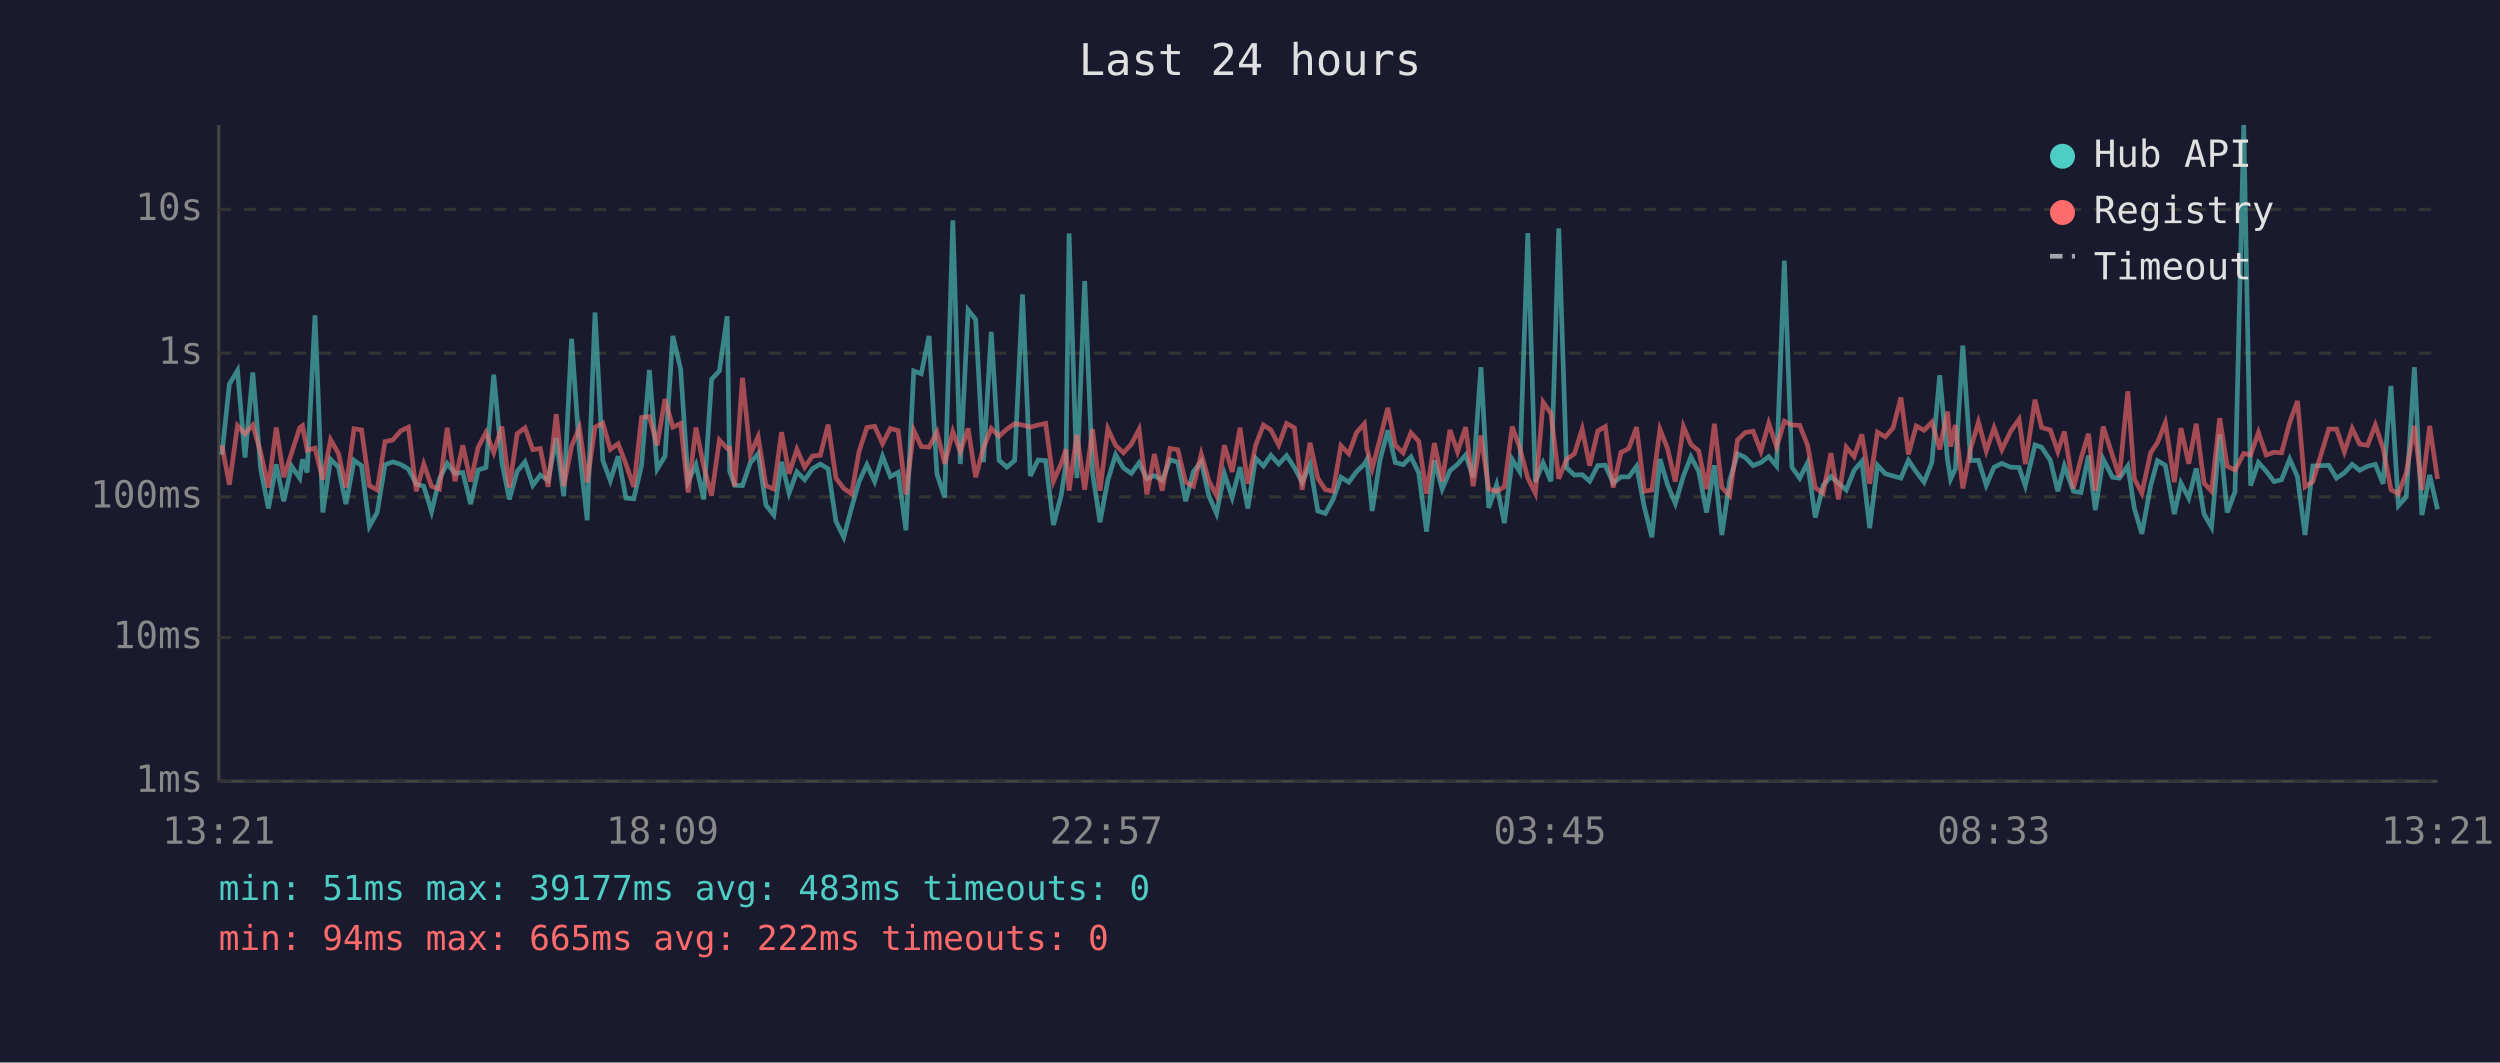
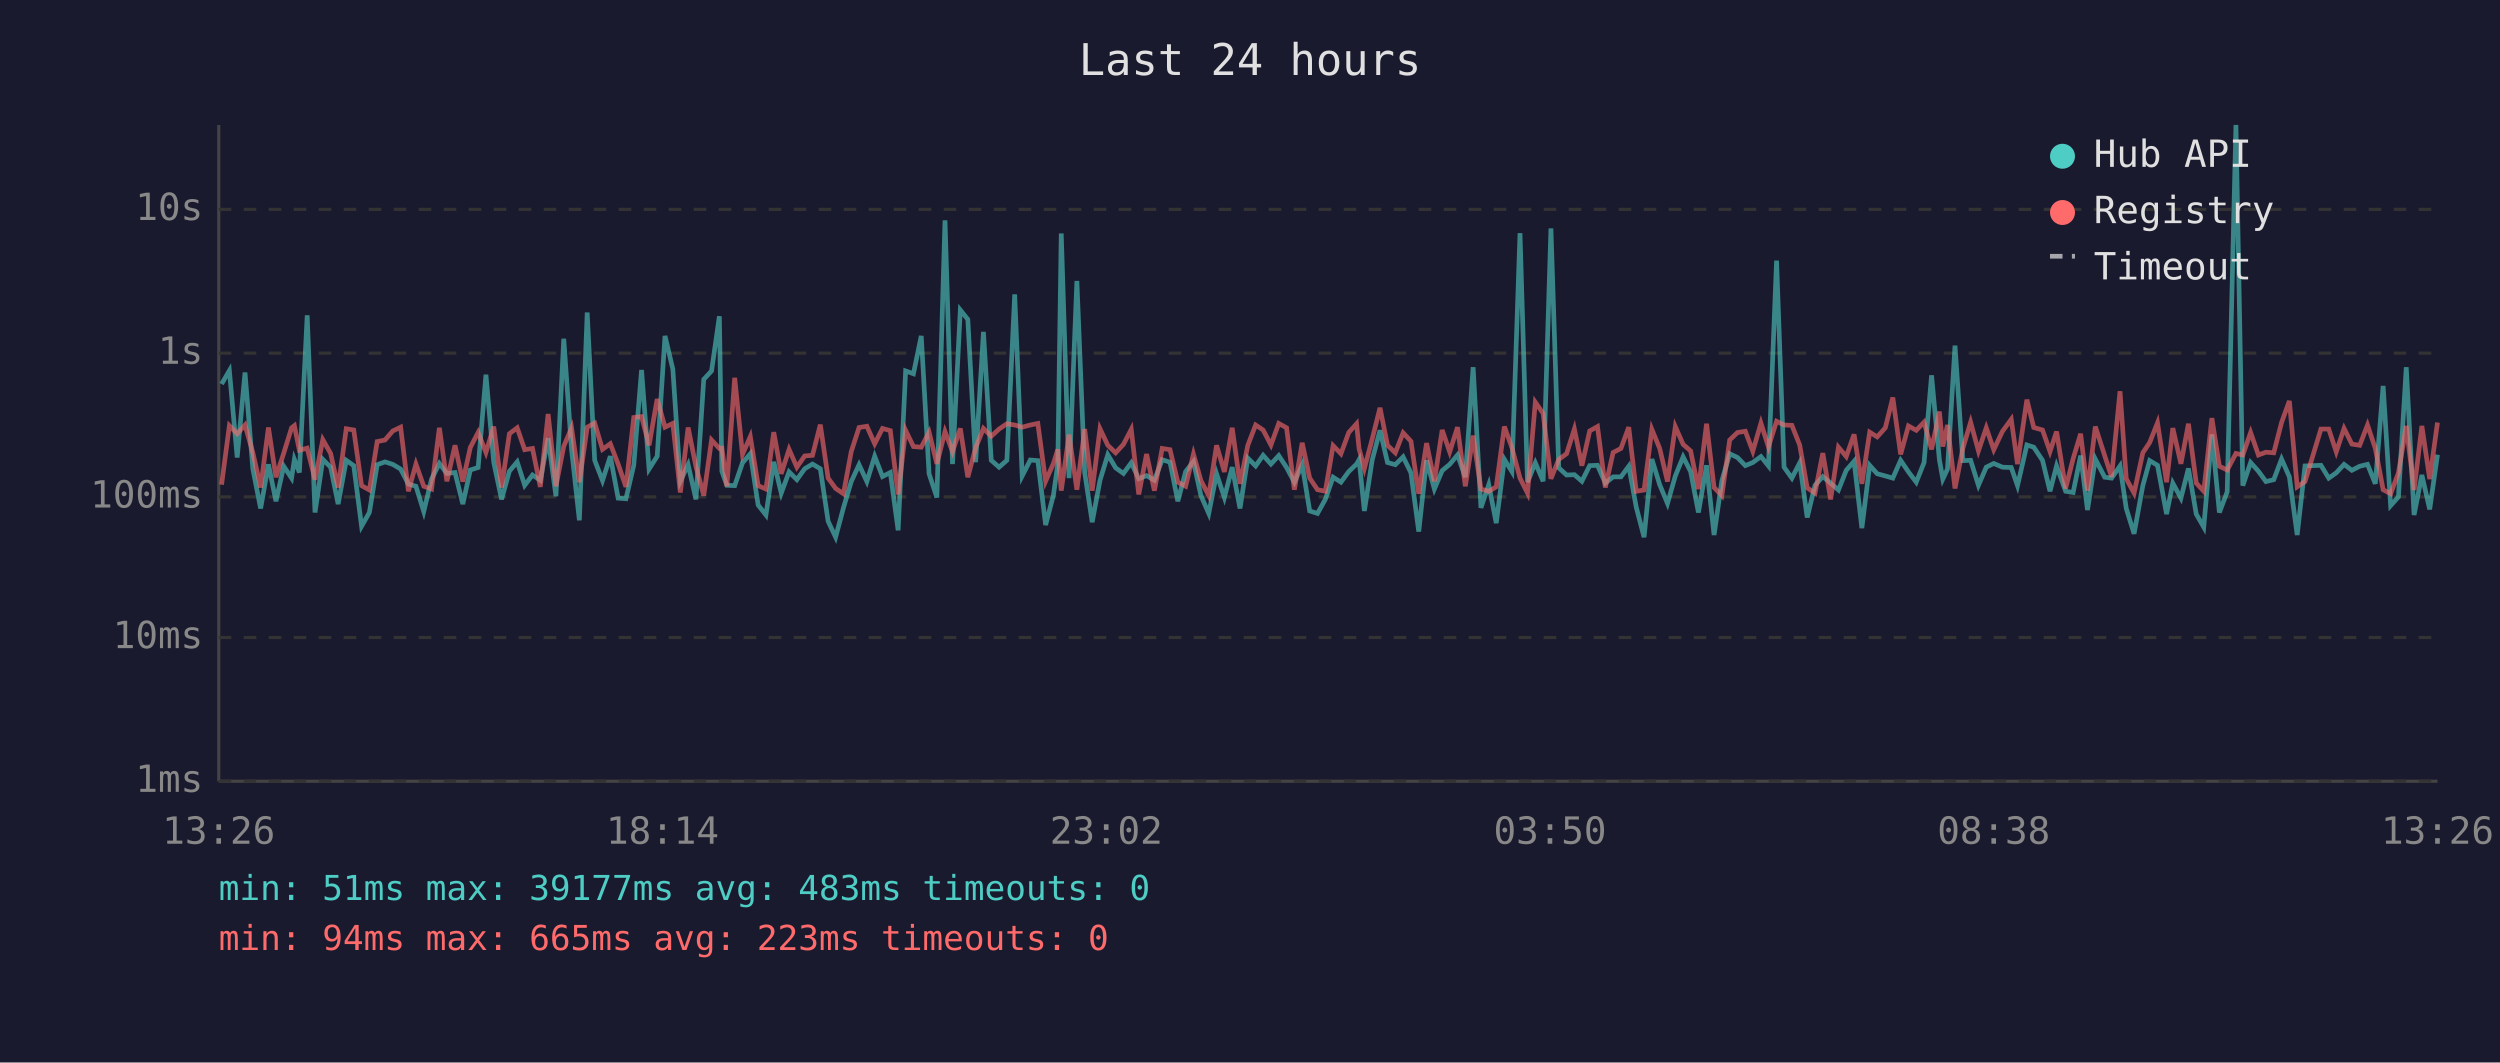
<svg xmlns="http://www.w3.org/2000/svg" viewBox="0 0 800 340" font-family="monospace" font-size="12">
  <rect width="800" height="340" fill="#1a1a2e" />
  <text x="400" y="24" fill="#e0e0e0" font-size="14" text-anchor="middle">Last 24 hours</text>
  <line x1="70" y1="40" x2="70" y2="250" stroke="#444" stroke-width="1" />
  <line x1="70" y1="250" x2="780" y2="250" stroke="#444" stroke-width="1" />
  <line x1="70" y1="250" x2="780" y2="250" stroke="#333" stroke-width="1" stroke-dasharray="4" />
  <text x="65" y="250" fill="#888" text-anchor="end" dominant-baseline="middle">1ms</text>
  <line x1="70" y1="204" x2="780" y2="204" stroke="#333" stroke-width="1" stroke-dasharray="4" />
  <text x="65" y="204" fill="#888" text-anchor="end" dominant-baseline="middle">10ms</text>
  <line x1="70" y1="159" x2="780" y2="159" stroke="#333" stroke-width="1" stroke-dasharray="4" />
  <text x="65" y="159" fill="#888" text-anchor="end" dominant-baseline="middle">100ms</text>
  <line x1="70" y1="113" x2="780" y2="113" stroke="#333" stroke-width="1" stroke-dasharray="4" />
  <text x="65" y="113" fill="#888" text-anchor="end" dominant-baseline="middle">1s</text>
  <line x1="70" y1="67" x2="780" y2="67" stroke="#333" stroke-width="1" stroke-dasharray="4" />
  <text x="65" y="67" fill="#888" text-anchor="end" dominant-baseline="middle">10s</text>
-   <text x="70" y="270" fill="#888" text-anchor="middle">13:21</text>
-   <text x="212" y="270" fill="#888" text-anchor="middle">18:09</text>
-   <text x="354" y="270" fill="#888" text-anchor="middle">22:57</text>
-   <text x="496" y="270" fill="#888" text-anchor="middle">03:45</text>
-   <text x="638" y="270" fill="#888" text-anchor="middle">08:33</text>
-   <text x="780" y="270" fill="#888" text-anchor="middle">13:21</text>
-   <polyline points="71.0,145.5 73.4,122.9 76.0,118.6 78.4,146.4 80.9,119.2 83.4,150.0 85.9,162.7 88.4,148.6 90.8,160.4 93.3,149.2 95.9,153.0 96.8,147.0 98.3,151.2 100.8,100.9 103.3,164.0 105.8,147.0 108.3,149.5 110.7,161.3 113.3,147.3 115.7,149.0 118.2,168.4 120.7,164.0 123.2,148.7 125.7,147.8 128.2,148.6 130.7,150.1 133.2,154.9 135.6,155.6 138.1,163.7 140.6,153.3 143.1,148.3 145.6,151.5 148.1,151.2 150.6,161.3 153.0,150.4 155.5,149.6 158.0,119.9 160.6,148.0 163.0,159.8 165.5,150.8 168.0,147.8 170.5,155.3 172.9,152.0 175.4,153.7 178.0,140.2 180.4,158.8 182.9,108.4 185.4,143.9 187.9,166.5 190.4,100.0 192.9,147.3 195.3,153.8 197.8,146.0 200.3,159.4 202.8,159.6 205.3,148.9 207.8,118.4 210.3,150.1 212.8,146.0 215.3,107.5 217.8,118.1 220.2,154.0 222.7,148.7 225.2,159.8 227.7,121.4 230.2,118.7 232.7,101.2 233.5,150.8 235.1,155.3 237.6,155.4 240.1,148.1 242.6,145.2 245.1,161.6 247.6,164.8 250.1,147.8 252.5,157.8 255.0,151.0 257.5,153.5 260.0,150.0 262.5,148.5 265.0,150.0 267.5,166.8 270.0,171.9 272.5,162.5 274.9,154.1 277.4,148.7 279.9,154.1 282.4,146.0 284.9,152.5 287.4,151.2 289.9,169.7 292.4,118.7 294.8,119.6 297.3,107.5 299.8,151.6 302.3,159.2 304.9,70.5 307.3,148.5 309.8,99.2 312.2,102.2 314.7,147.9 317.2,106.2 319.7,147.3 322.2,149.5 324.7,147.3 327.2,94.2 329.7,152.3 332.2,147.2 334.6,147.4 337.1,168.0 339.6,158.4 341.1,148.4 342.1,74.7 344.6,153.0 347.1,89.9 349.6,151.2 352.0,167.1 354.5,153.7 357.0,145.5 359.5,149.7 362.0,151.5 364.5,148.1 367.0,153.2 369.4,152.2 371.9,153.7 374.4,147.1 376.9,147.9 379.4,160.4 381.9,150.9 384.4,147.7 386.8,158.6 389.3,164.3 391.8,151.6 394.3,159.2 396.8,149.5 399.3,162.7 401.8,146.6 404.3,149.1 406.7,145.7 409.2,148.5 411.7,145.8 414.2,149.6 416.7,154.3 419.2,148.7 421.7,163.5 424.1,164.3 426.6,159.8 429.1,152.7 431.6,154.3 434.1,150.9 436.6,148.5 437.4,147.1 439.1,163.5 441.6,147.2 444.1,137.7 446.5,148.0 449.0,148.7 451.5,146.2 454.0,151.3 456.5,170.1 459.0,147.3 461.5,156.5 464.0,150.6 466.4,148.6 469.0,145.6 471.4,152.7 473.9,117.5 476.4,162.5 478.9,155.1 481.4,167.4 483.9,147.0 486.3,150.9 488.9,74.6 491.3,154.3 493.8,148.1 496.3,154.0 498.8,73.1 501.3,149.7 503.8,152.0 506.3,151.9 508.7,154.0 511.3,149.0 513.7,148.9 516.2,154.6 518.7,152.6 521.2,152.6 523.7,149.2 526.2,162.3 528.6,171.9 531.2,146.9 533.6,155.1 536.1,161.1 538.7,152.3 541.1,146.2 543.6,150.9 546.1,164.0 548.6,148.9 551.0,171.2 553.5,153.8 556.0,145.2 558.5,146.4 561.0,149.0 563.5,148.0 566.0,146.1 568.5,149.1 571.0,83.4 573.4,149.5 575.9,153.0 578.4,148.1 580.9,165.6 583.4,155.3 585.9,152.5 588.3,154.6 590.8,156.8 593.3,150.5 595.8,147.6 598.3,169.0 600.8,148.9 603.3,151.6 605.8,152.3 608.3,153.0 610.7,147.3 613.2,151.0 615.7,154.3 618.2,148.0 620.7,120.1 623.2,147.1 624.2,153.3 625.7,150.1 628.1,110.6 630.6,147.4 633.1,147.3 635.6,155.3 638.1,149.5 640.6,148.3 643.4,149.5 646.1,149.6 648.1,155.4 651.2,142.4 653.3,143.1 656.1,147.3 658.5,157.2 660.6,149.1 663.5,157.2 665.9,157.6 668.3,145.8 670.5,163.2 673.0,146.9 676.0,152.7 678.2,153.0 680.9,149.1 683.0,162.7 685.4,170.8 688.2,155.4 690.4,147.4 692.9,148.9 695.8,164.5 697.9,154.6 700.4,159.4 702.8,149.9 705.3,164.5 707.7,168.7 710.3,139.0 712.7,164.0 715.2,157.4 718.0,40.0 720.2,155.4 722.7,148.0 725.2,150.8 727.7,154.1 730.1,153.5 732.7,146.9 735.2,152.6 737.6,171.2 740.1,149.1 745.2,148.9 747.7,153.0 750.2,151.3 752.7,148.6 755.1,150.5 757.6,149.2 760.1,148.6 762.6,154.8 765.1,123.5 767.5,161.8 770.0,159.0 772.6,117.5 775.0,164.8 777.5,152.0 780.0,163.0" fill="none" stroke="#4ecdc4" stroke-width="1.5" opacity="0.6" />
-   <polyline points="71.0,142.5 73.4,155.1 76.0,136.2 78.4,138.8 80.9,136.0 83.4,144.8 85.9,156.0 88.4,136.8 90.8,152.7 93.3,145.0 95.9,136.9 96.8,136.2 98.3,144.1 100.8,143.4 103.3,153.5 105.8,140.7 108.3,145.1 110.7,156.0 113.3,137.2 115.7,137.6 118.2,155.4 120.7,156.8 123.2,141.3 125.7,140.8 128.2,137.9 130.7,136.7 133.2,157.2 135.6,148.5 138.1,155.6 140.6,156.5 143.1,136.9 145.6,154.0 148.1,142.5 150.6,154.1 153.0,143.2 155.5,138.4 158.0,144.8 160.6,136.5 163.0,156.0 165.5,138.8 168.0,136.9 170.5,143.9 172.9,143.5 175.4,155.8 178.0,132.5 180.4,155.6 182.9,142.8 185.4,136.9 187.9,154.3 190.4,136.7 192.9,135.4 195.3,143.8 197.8,142.0 200.3,148.5 202.8,155.8 205.3,133.6 207.8,133.3 210.3,142.5 212.8,127.7 215.3,136.7 217.8,135.5 220.2,157.6 222.7,136.8 225.2,149.3 227.7,158.6 230.2,140.8 232.7,143.5 233.5,143.4 235.1,155.6 237.6,120.9 240.1,145.4 242.6,139.7 245.1,155.4 247.6,156.5 250.1,138.3 252.5,151.6 255.0,143.8 257.5,149.5 260.0,145.9 262.5,145.7 265.0,135.9 267.5,153.0 270.0,156.3 272.5,158.0 274.9,144.5 277.4,136.8 279.9,136.4 282.4,142.0 284.9,137.1 287.4,137.8 289.9,158.2 292.4,137.7 294.8,142.9 297.3,143.1 299.8,138.3 302.3,148.4 304.9,138.1 307.3,144.5 309.8,137.1 312.2,152.7 314.7,143.3 317.2,137.1 319.7,139.6 322.2,137.3 324.7,135.6 327.2,136.0 329.7,136.7 332.2,136.0 334.6,135.5 337.1,154.0 339.6,148.3 341.1,143.8 342.1,157.0 344.6,139.1 347.1,156.7 349.6,137.3 352.0,157.0 354.5,137.2 357.0,142.5 359.5,144.9 362.0,142.2 364.5,137.4 367.0,158.2 369.4,145.3 371.9,157.0 374.4,143.5 376.9,143.9 379.4,154.3 381.9,155.6 384.4,145.3 386.8,153.8 389.3,158.6 391.8,142.5 394.3,151.0 396.8,136.9 399.3,154.8 401.8,142.5 404.3,136.0 406.7,137.6 409.2,142.4 411.7,135.5 414.2,136.9 416.7,156.7 419.2,141.7 421.7,153.0 424.1,156.7 426.6,157.2 429.1,142.6 431.6,145.2 434.1,138.4 436.6,135.6 437.4,143.6 439.1,149.9 441.6,140.5 444.1,130.5 446.5,142.5 449.0,144.9 451.5,138.5 454.0,141.2 456.5,158.0 459.0,141.8 461.5,154.0 464.0,137.6 466.4,144.6 469.0,136.7 471.4,155.6 473.9,139.4 476.4,156.5 478.9,157.2 481.4,155.8 483.9,136.5 486.3,143.2 488.9,153.0 491.3,157.8 493.8,128.7 496.3,132.3 498.8,153.2 501.3,147.0 503.8,145.2 506.3,137.3 508.7,149.0 511.3,137.9 513.7,136.5 516.2,156.0 518.7,144.8 521.2,143.5 523.7,136.7 526.2,157.2 528.6,156.8 531.2,137.4 533.6,143.5 536.1,154.1 538.7,136.5 541.1,142.2 543.6,144.3 546.1,156.5 548.6,135.6 551.0,156.0 553.5,158.6 556.0,140.8 558.5,138.4 561.0,138.0 563.5,144.4 566.0,135.4 568.5,143.0 571.0,134.8 573.4,136.0 575.9,136.1 578.4,142.4 580.9,156.1 583.4,157.8 585.9,145.0 588.3,159.8 590.8,143.1 593.3,146.1 595.8,139.0 598.3,154.8 600.8,138.3 603.3,139.8 605.8,136.9 608.3,127.2 610.7,145.4 613.2,136.3 615.7,137.7 618.2,135.1 620.7,143.8 623.2,131.7 624.2,142.9 625.7,136.0 628.1,156.3 630.6,143.5 633.1,135.1 635.6,144.3 638.1,136.9 640.6,143.9 643.4,138.0 646.1,134.2 648.1,148.5 651.2,127.9 653.3,136.8 656.1,137.6 658.5,144.5 660.6,138.1 663.5,156.3 665.9,146.8 668.3,138.8 670.5,157.0 673.0,136.5 676.0,145.8 678.2,152.6 680.9,125.2 683.0,153.2 685.4,157.8 688.2,144.9 690.4,141.6 692.9,135.3 695.8,154.3 697.9,137.0 700.4,148.4 702.8,135.6 705.3,154.6 707.7,157.2 710.3,133.8 712.7,149.2 715.2,150.4 718.0,145.1 720.2,145.6 722.7,138.4 725.2,145.6 727.7,144.7 730.1,144.9 732.7,135.2 735.2,128.3 737.6,155.8 740.1,154.1 745.2,137.3 747.7,137.3 750.2,144.6 752.7,137.1 755.1,142.1 757.6,142.5 760.1,136.0 762.6,143.5 765.1,156.7 767.5,158.0 770.0,151.3 772.6,136.3 775.0,156.8 777.5,136.3 780.0,153.3" fill="none" stroke="#ff6b6b" stroke-width="1.5" opacity="0.6" />
+   <text x="70" y="270" fill="#888" text-anchor="middle">13:26</text>
+   <text x="212" y="270" fill="#888" text-anchor="middle">18:14</text>
+   <text x="354" y="270" fill="#888" text-anchor="middle">23:02</text>
+   <text x="496" y="270" fill="#888" text-anchor="middle">03:50</text>
+   <text x="638" y="270" fill="#888" text-anchor="middle">08:38</text>
+   <text x="780" y="270" fill="#888" text-anchor="middle">13:26</text>
+   <polyline points="70.9,122.9 73.4,118.6 75.9,146.4 78.4,119.2 80.9,150.0 83.4,162.7 85.9,148.6 88.3,160.4 90.8,149.2 93.3,153.0 94.2,147.0 95.8,151.2 98.3,100.9 100.8,164.0 103.3,147.0 105.8,149.5 108.2,161.3 110.8,147.3 113.2,149.0 115.7,168.4 118.2,164.0 120.7,148.7 123.2,147.8 125.7,148.6 128.2,150.1 130.7,154.9 133.1,155.6 135.6,163.7 138.1,153.3 140.6,148.3 143.0,151.5 145.6,151.2 148.1,161.3 150.5,150.4 153.0,149.6 155.5,119.9 158.0,148.0 160.5,159.8 163.0,150.8 165.5,147.8 167.9,155.3 170.4,152.0 172.9,153.7 175.4,140.2 177.9,158.8 180.4,108.4 182.9,143.9 185.4,166.5 187.9,100.0 190.3,147.3 192.8,153.8 195.3,146.0 197.8,159.4 200.3,159.6 202.8,148.9 205.3,118.4 207.7,150.1 210.3,146.0 212.8,107.5 215.3,118.1 217.7,154.0 220.2,148.7 222.7,159.8 225.2,121.4 227.7,118.7 230.2,101.2 231.0,150.8 232.6,155.3 235.1,155.4 237.6,148.1 240.1,145.2 242.6,161.6 245.1,164.8 247.6,147.8 250.0,157.8 252.5,151.0 255.0,153.5 257.5,150.0 260.0,148.5 262.5,150.0 265.0,166.8 267.4,171.9 269.9,162.5 272.4,154.1 274.9,148.7 277.4,154.1 279.9,146.0 282.4,152.5 284.9,151.2 287.4,169.7 289.8,118.7 292.3,119.6 294.8,107.5 297.3,151.6 299.8,159.2 302.4,70.5 304.8,148.5 307.3,99.2 309.7,102.2 312.2,147.9 314.7,106.2 317.2,147.3 319.7,149.5 322.2,147.3 324.7,94.2 327.1,152.3 329.7,147.2 332.1,147.4 334.6,168.0 337.1,158.4 338.5,148.4 339.6,74.7 342.1,153.0 344.6,89.9 347.1,151.2 349.5,167.1 352.0,153.7 354.5,145.5 357.0,149.7 359.5,151.5 362.0,148.1 364.4,153.2 366.9,152.2 369.4,153.7 371.9,147.1 374.4,147.9 376.9,160.4 379.4,150.9 381.9,147.7 384.3,158.6 386.8,164.3 389.3,151.6 391.8,159.2 394.3,149.5 396.8,162.7 399.3,146.6 401.8,149.1 404.2,145.7 406.7,148.5 409.2,145.8 411.7,149.6 414.2,154.3 416.7,148.7 419.1,163.5 421.6,164.3 424.1,159.8 426.6,152.7 429.1,154.3 431.6,150.9 434.1,148.5 434.9,147.1 436.6,163.5 439.1,147.2 441.6,137.7 444.0,148.0 446.5,148.7 449.0,146.2 451.5,151.3 454.0,170.1 456.5,147.3 459.0,156.5 461.5,150.6 463.9,148.6 466.4,145.6 468.9,152.7 471.4,117.5 473.9,162.5 476.4,155.1 478.8,167.4 481.4,147.0 483.8,150.9 486.4,74.6 488.8,154.3 491.3,148.1 493.8,154.0 496.3,73.1 498.8,149.7 501.3,152.0 503.8,151.9 506.2,154.0 508.7,149.0 511.2,148.9 513.7,154.6 516.2,152.6 518.7,152.6 521.2,149.2 523.6,162.3 526.1,171.9 528.6,146.9 531.1,155.1 533.6,161.1 536.1,152.3 538.6,146.2 541.0,150.9 543.5,164.0 546.1,148.9 548.5,171.2 551.0,153.8 553.5,145.2 556.0,146.4 558.5,149.0 560.9,148.0 563.5,146.1 565.9,149.1 568.5,83.4 570.9,149.5 573.4,153.0 575.9,148.1 578.3,165.6 580.8,155.3 583.3,152.5 585.8,154.6 588.3,156.8 590.8,150.5 593.3,147.6 595.8,169.0 598.3,148.9 600.7,151.6 603.3,152.3 605.7,153.0 608.2,147.3 610.7,151.0 613.2,154.3 615.7,148.0 618.1,120.1 620.6,147.1 621.7,153.3 623.2,150.1 625.6,110.6 628.1,147.4 630.6,147.3 633.1,155.3 635.6,149.5 638.0,148.3 640.8,149.5 643.6,149.6 645.6,155.4 648.6,142.4 650.8,143.1 653.6,147.3 656.0,157.2 658.1,149.1 661.0,157.2 663.4,157.6 665.8,145.8 668.0,163.2 670.5,146.9 673.5,152.7 675.7,153.0 678.4,149.1 680.4,162.7 682.9,170.8 685.7,155.4 687.9,147.4 690.4,148.9 693.3,164.5 695.3,154.6 697.9,159.4 700.3,149.9 702.8,164.5 705.2,168.7 707.8,139.0 710.2,164.0 712.7,157.4 715.5,40.0 717.7,155.4 720.2,148.0 722.7,150.8 725.1,154.1 727.6,153.5 730.1,146.9 732.6,152.6 735.1,171.2 737.6,149.1 742.7,148.9 745.2,153.0 747.6,151.3 750.1,148.6 752.6,150.5 755.1,149.2 757.6,148.6 760.1,154.8 762.6,123.5 765.0,161.8 767.5,159.0 770.0,117.5 772.5,164.8 775.0,152.0 777.5,163.0 780.0,145.5" fill="none" stroke="#4ecdc4" stroke-width="1.5" opacity="0.6" />
+   <polyline points="70.9,155.1 73.4,136.2 75.9,138.8 78.4,136.0 80.9,144.8 83.4,156.0 85.9,136.8 88.3,152.7 90.8,145.0 93.3,136.9 94.2,136.2 95.8,144.1 98.3,143.4 100.8,153.5 103.3,140.7 105.8,145.1 108.2,156.0 110.8,137.2 113.2,137.6 115.7,155.4 118.2,156.8 120.7,141.3 123.2,140.8 125.7,137.9 128.2,136.7 130.7,157.2 133.1,148.5 135.6,155.6 138.1,156.5 140.6,136.9 143.0,154.0 145.6,142.5 148.1,154.1 150.5,143.2 153.0,138.4 155.5,144.8 158.0,136.5 160.5,156.0 163.0,138.8 165.5,136.9 167.9,143.9 170.4,143.5 172.9,155.8 175.4,132.5 177.9,155.6 180.4,142.8 182.9,136.9 185.4,154.3 187.9,136.7 190.3,135.4 192.8,143.8 195.3,142.0 197.8,148.5 200.3,155.8 202.8,133.6 205.3,133.3 207.7,142.5 210.3,127.7 212.8,136.7 215.3,135.5 217.7,157.6 220.2,136.8 222.7,149.3 225.2,158.6 227.7,140.8 230.2,143.5 231.0,143.4 232.6,155.6 235.1,120.9 237.6,145.4 240.1,139.7 242.6,155.4 245.1,156.5 247.6,138.3 250.0,151.6 252.5,143.8 255.0,149.5 257.5,145.9 260.0,145.7 262.5,135.9 265.0,153.0 267.4,156.3 269.9,158.0 272.4,144.5 274.9,136.8 277.4,136.4 279.9,142.0 282.4,137.1 284.9,137.8 287.4,158.2 289.8,137.7 292.3,142.9 294.8,143.1 297.3,138.3 299.8,148.4 302.4,138.1 304.8,144.5 307.3,137.1 309.7,152.7 312.2,143.3 314.7,137.1 317.2,139.6 319.7,137.3 322.2,135.6 324.7,136.0 327.1,136.7 329.7,136.0 332.1,135.5 334.6,154.0 337.1,148.3 338.5,143.8 339.6,157.0 342.1,139.1 344.6,156.7 347.1,137.3 349.5,157.0 352.0,137.2 354.5,142.5 357.0,144.9 359.5,142.2 362.0,137.4 364.4,158.2 366.9,145.3 369.4,157.0 371.9,143.5 374.4,143.9 376.9,154.3 379.4,155.6 381.9,145.3 384.3,153.8 386.8,158.6 389.3,142.5 391.8,151.0 394.3,136.9 396.8,154.8 399.3,142.5 401.8,136.0 404.2,137.6 406.7,142.4 409.2,135.5 411.7,136.9 414.2,156.7 416.7,141.7 419.1,153.0 421.6,156.7 424.1,157.2 426.6,142.6 429.1,145.2 431.6,138.4 434.1,135.6 434.9,143.6 436.6,149.9 439.1,140.5 441.6,130.5 444.0,142.5 446.5,144.9 449.0,138.5 451.5,141.2 454.0,158.0 456.5,141.8 459.0,154.0 461.5,137.6 463.9,144.6 466.4,136.7 468.9,155.6 471.4,139.4 473.9,156.5 476.4,157.2 478.8,155.8 481.4,136.5 483.8,143.2 486.4,153.0 488.8,157.8 491.3,128.7 493.8,132.3 496.3,153.2 498.8,147.0 501.3,145.2 503.8,137.3 506.2,149.0 508.7,137.9 511.2,136.5 513.7,156.0 516.2,144.8 518.7,143.5 521.2,136.7 523.6,157.2 526.1,156.8 528.6,137.4 531.1,143.5 533.6,154.1 536.1,136.5 538.6,142.2 541.0,144.3 543.5,156.5 546.1,135.6 548.5,156.0 551.0,158.6 553.5,140.8 556.0,138.4 558.5,138.0 560.9,144.4 563.5,135.4 565.9,143.0 568.5,134.8 570.9,136.0 573.4,136.1 575.9,142.4 578.3,156.1 580.8,157.8 583.3,145.0 585.8,159.8 588.3,143.1 590.8,146.1 593.3,139.0 595.8,154.8 598.3,138.3 600.7,139.8 603.3,136.9 605.7,127.2 608.2,145.4 610.7,136.3 613.2,137.7 615.7,135.1 618.1,143.8 620.6,131.7 621.7,142.9 623.2,136.0 625.6,156.3 628.1,143.5 630.6,135.1 633.1,144.3 635.6,136.9 638.0,143.9 640.8,138.0 643.6,134.2 645.6,148.5 648.6,127.9 650.8,136.8 653.6,137.6 656.0,144.5 658.1,138.1 661.0,156.3 663.4,146.8 665.8,138.8 668.0,157.0 670.5,136.5 673.5,145.8 675.7,152.6 678.4,125.2 680.4,153.2 682.9,157.8 685.7,144.9 687.9,141.6 690.4,135.3 693.3,154.3 695.3,137.0 697.9,148.4 700.3,135.6 702.8,154.6 705.2,157.2 707.8,133.8 710.2,149.2 712.7,150.4 715.5,145.1 717.7,145.6 720.2,138.4 722.7,145.6 725.1,144.7 727.6,144.9 730.1,135.2 732.6,128.3 735.1,155.8 737.6,154.1 742.7,137.3 745.2,137.3 747.6,144.6 750.1,137.1 752.6,142.1 755.1,142.5 757.6,136.0 760.1,143.5 762.6,156.7 765.0,158.0 767.5,151.3 770.0,136.3 772.5,156.8 775.0,136.3 777.5,153.3 780.0,135.2" fill="none" stroke="#ff6b6b" stroke-width="1.5" opacity="0.6" />
  <circle cx="660" cy="50" r="4" fill="#4ecdc4" />
  <text x="670" y="50" fill="#e0e0e0" dominant-baseline="middle">Hub API</text>
  <circle cx="660" cy="68" r="4" fill="#ff6b6b" />
  <text x="670" y="68" fill="#e0e0e0" dominant-baseline="middle">Registry</text>
  <line x1="656" y1="82" x2="664" y2="82" stroke="#e0e0e0" stroke-width="1.5" stroke-dasharray="4,3" opacity="0.7" />
  <text x="670" y="86" fill="#e0e0e0" dominant-baseline="middle">Timeout</text>
  <text x="70" y="288" fill="#4ecdc4" font-size="11">min: 51ms  max: 39177ms  avg: 483ms  timeouts: 0</text>
-   <text x="70" y="304" fill="#ff6b6b" font-size="11">min: 94ms  max: 665ms  avg: 222ms  timeouts: 0</text>
+   <text x="70" y="304" fill="#ff6b6b" font-size="11">min: 94ms  max: 665ms  avg: 223ms  timeouts: 0</text>
</svg>
